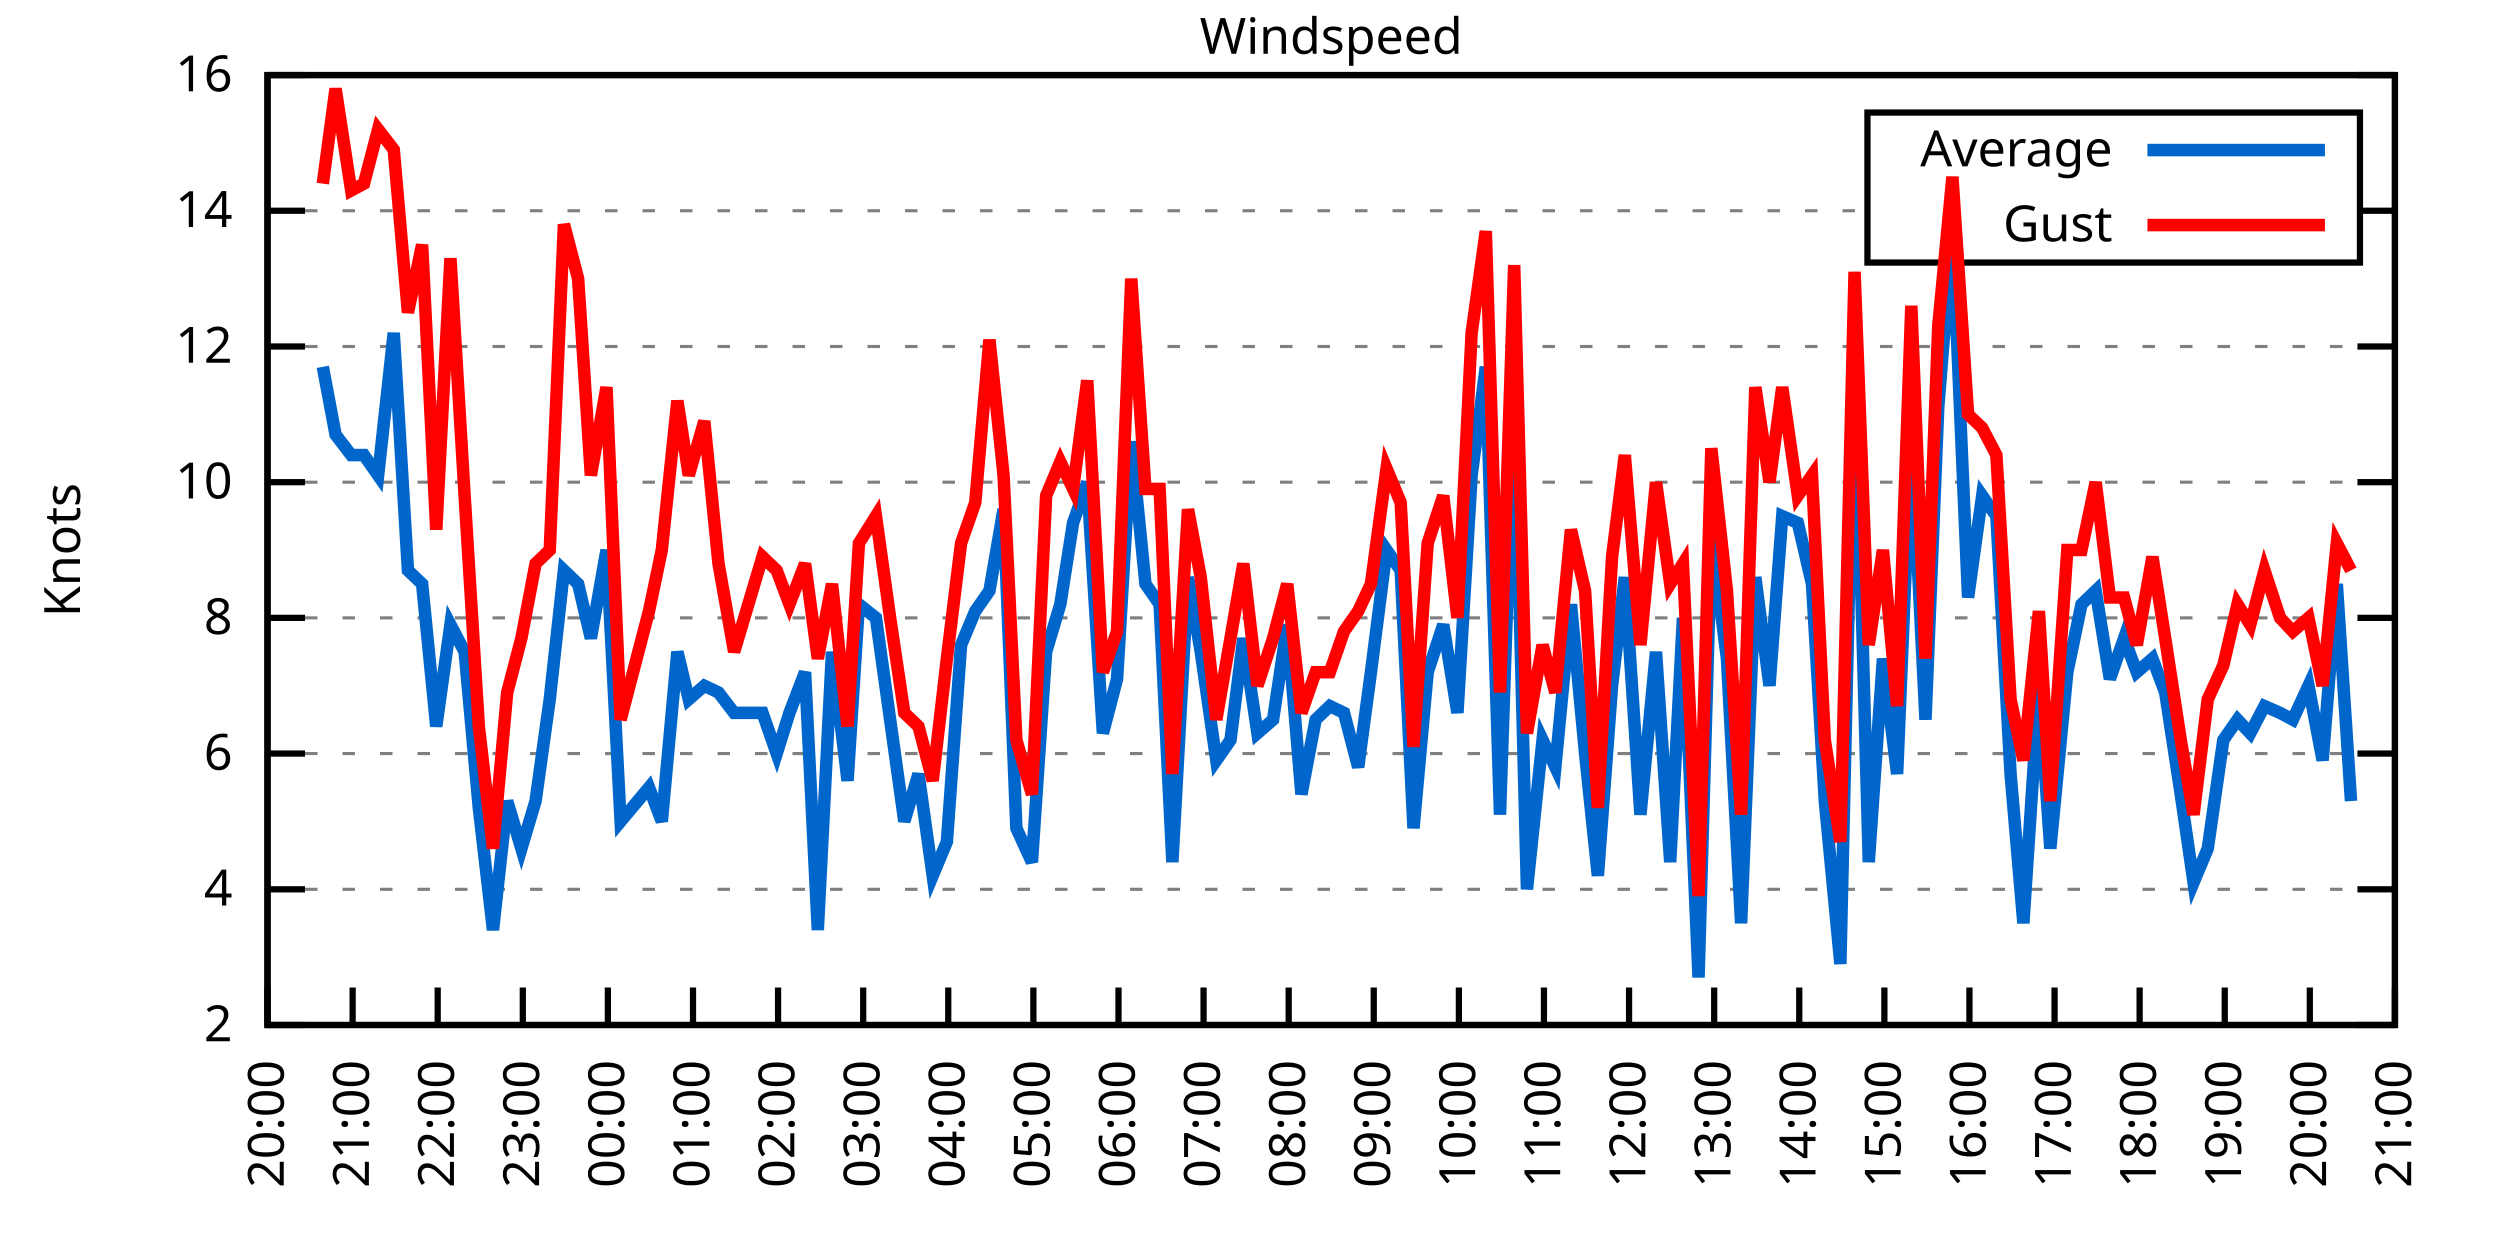
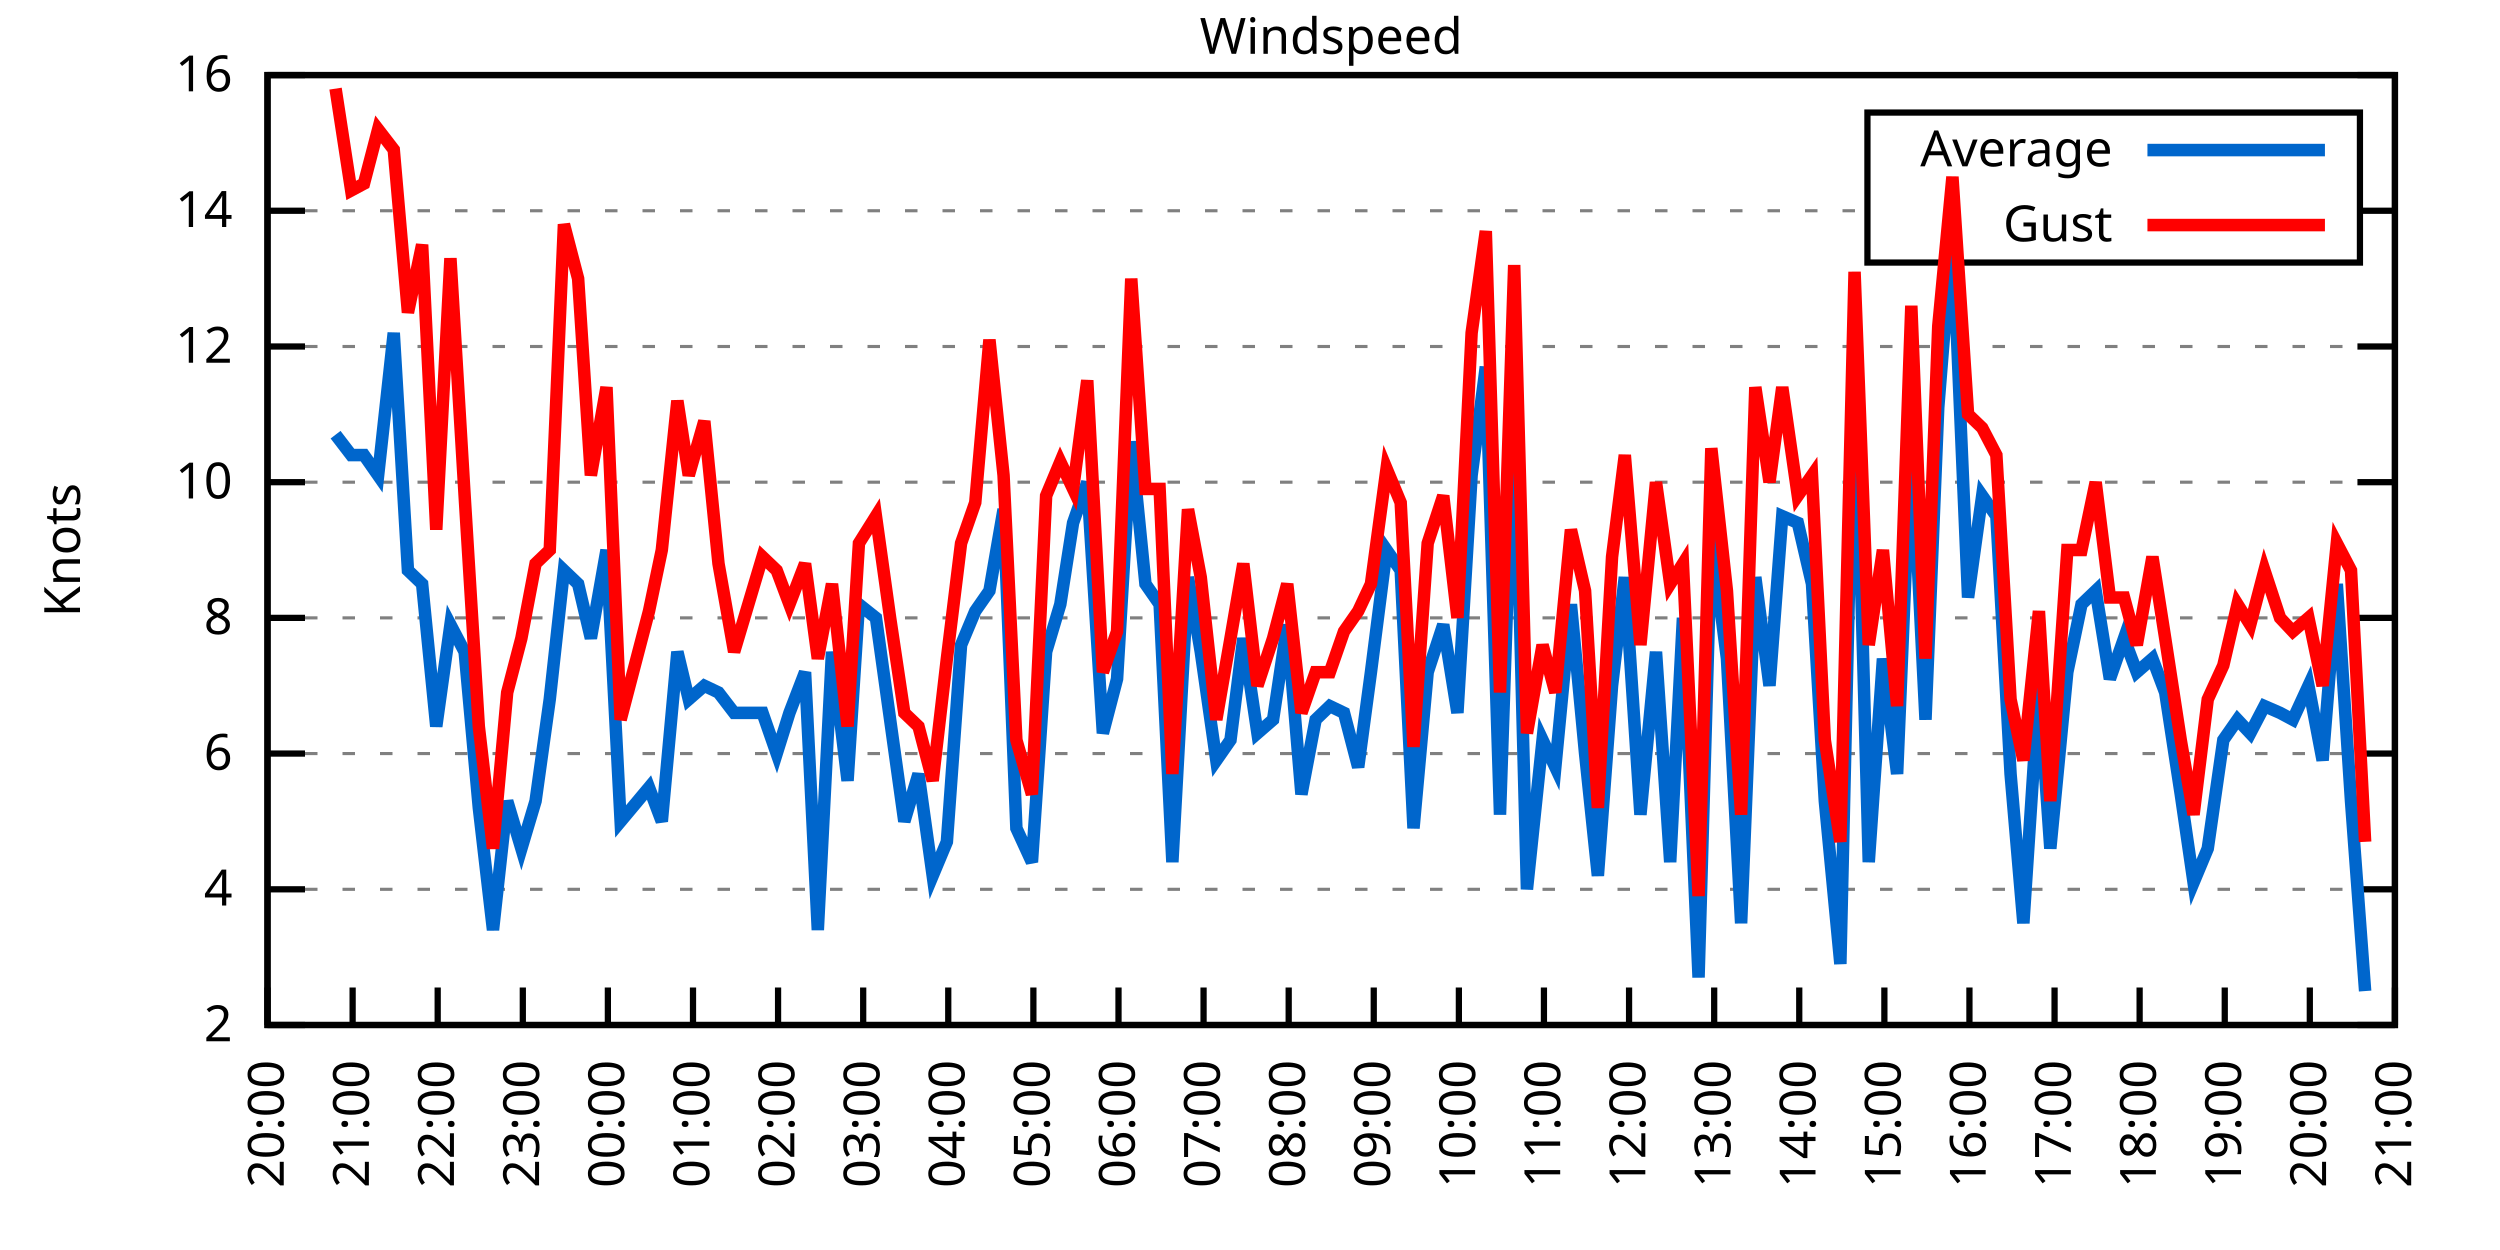
<svg xmlns="http://www.w3.org/2000/svg" xmlns:xlink="http://www.w3.org/1999/xlink" width="400" height="200" viewBox="0 0 400 200">
  <g id="gnuplot_canvas">
    <rect x="0" y="0" width="400" height="200" fill="none" />
    <defs>
      <circle id="gpDot" r="0.5" stroke-width="0.5" stroke="currentColor" />
      <path id="gpPt0" stroke-width="0.333" stroke="currentColor" d="M-1,0 h2 M0,-1 v2" />
      <path id="gpPt1" stroke-width="0.333" stroke="currentColor" d="M-1,-1 L1,1 M1,-1 L-1,1" />
      <path id="gpPt2" stroke-width="0.333" stroke="currentColor" d="M-1,0 L1,0 M0,-1 L0,1 M-1,-1 L1,1 M-1,1 L1,-1" />
      <rect id="gpPt3" stroke-width="0.333" stroke="currentColor" x="-1" y="-1" width="2" height="2" />
      <rect id="gpPt4" stroke-width="0.333" stroke="currentColor" fill="currentColor" x="-1" y="-1" width="2" height="2" />
      <circle id="gpPt5" stroke-width="0.333" stroke="currentColor" cx="0" cy="0" r="1" />
      <use xlink:href="#gpPt5" id="gpPt6" fill="currentColor" stroke="none" />
      <path id="gpPt7" stroke-width="0.333" stroke="currentColor" d="M0,-1.33 L-1.33,0.67 L1.33,0.67 z" />
      <use xlink:href="#gpPt7" id="gpPt8" fill="currentColor" stroke="none" />
      <use xlink:href="#gpPt7" id="gpPt9" stroke="currentColor" transform="rotate(180)" />
      <use xlink:href="#gpPt9" id="gpPt10" fill="currentColor" stroke="none" />
      <use xlink:href="#gpPt3" id="gpPt11" stroke="currentColor" transform="rotate(45)" />
      <use xlink:href="#gpPt11" id="gpPt12" fill="currentColor" stroke="none" />
      <path id="gpPt13" stroke-width="0.333" stroke="currentColor" d="M0,1.330 L1.265,0.411 L0.782,-1.067 L-0.782,-1.076 L-1.265,0.411 z" />
      <use xlink:href="#gpPt13" id="gpPt14" fill="currentColor" stroke="none" />
      <filter id="textbox" filterUnits="objectBoundingBox" x="0" y="0" height="1" width="1">
        <feFlood flood-color="white" flood-opacity="1" result="bgnd" />
        <feComposite in="SourceGraphic" in2="bgnd" operator="atop" />
      </filter>
      <filter id="greybox" filterUnits="objectBoundingBox" x="0" y="0" height="1" width="1">
        <feFlood flood-color="lightgrey" flood-opacity="1" result="grey" />
        <feComposite in="SourceGraphic" in2="grey" operator="atop" />
      </filter>
    </defs>
    <g fill="none" color="white" stroke="currentColor" stroke-width="1.00" stroke-linecap="butt" stroke-linejoin="miter">
</g>
    <g fill="none" color="black" stroke="currentColor" stroke-width="1.00" stroke-linecap="butt" stroke-linejoin="miter">
      <g stroke="none" shape-rendering="crispEdges">
        <polygon fill="rgb(255, 255, 255)" points="42.80,164.00 383.18,164.00 383.18,12.02 42.80,12.02 " />
      </g>
    </g>
    <g fill="none" color="black" stroke="currentColor" stroke-width="1.00" stroke-linecap="butt" stroke-linejoin="miter">
</g>
    <g fill="none" color="black" stroke="black" stroke-width="0.50" stroke-linecap="butt" stroke-linejoin="miter">
</g>
    <g fill="none" color="gray" stroke="currentColor" stroke-width="0.50" stroke-linecap="butt" stroke-linejoin="miter">
      <path stroke="gray" stroke-dasharray="2,4" class="gridline" d="M42.80,164.00 L383.19,164.00  " />
    </g>
    <g fill="none" color="gray" stroke="gray" stroke-width="1.00" stroke-linecap="butt" stroke-linejoin="miter">
</g>
    <g fill="none" color="black" stroke="currentColor" stroke-width="1.00" stroke-linecap="butt" stroke-linejoin="miter">
      <path stroke="black" d="M42.80,164.00 L48.80,164.00 M383.19,164.00 L377.19,164.00  " />
      <g transform="translate(37.20,166.60)" stroke="none" fill="black" font-family="Sans" font-size="8.00" text-anchor="end">
        <text>
          <tspan font-family="Sans"> 2</tspan>
        </text>
      </g>
    </g>
    <g fill="none" color="black" stroke="currentColor" stroke-width="1.00" stroke-linecap="butt" stroke-linejoin="miter">
</g>
    <g fill="none" color="black" stroke="black" stroke-width="0.50" stroke-linecap="butt" stroke-linejoin="miter">
</g>
    <g fill="none" color="gray" stroke="currentColor" stroke-width="0.50" stroke-linecap="butt" stroke-linejoin="miter">
      <path stroke="gray" stroke-dasharray="2,4" class="gridline" d="M42.80,142.29 L383.19,142.29  " />
    </g>
    <g fill="none" color="gray" stroke="gray" stroke-width="1.00" stroke-linecap="butt" stroke-linejoin="miter">
</g>
    <g fill="none" color="black" stroke="currentColor" stroke-width="1.00" stroke-linecap="butt" stroke-linejoin="miter">
      <path stroke="black" d="M42.80,142.29 L48.80,142.29 M383.19,142.29 L377.19,142.29  " />
      <g transform="translate(37.20,144.89)" stroke="none" fill="black" font-family="Sans" font-size="8.00" text-anchor="end">
        <text>
          <tspan font-family="Sans"> 4</tspan>
        </text>
      </g>
    </g>
    <g fill="none" color="black" stroke="currentColor" stroke-width="1.00" stroke-linecap="butt" stroke-linejoin="miter">
</g>
    <g fill="none" color="black" stroke="black" stroke-width="0.50" stroke-linecap="butt" stroke-linejoin="miter">
</g>
    <g fill="none" color="gray" stroke="currentColor" stroke-width="0.50" stroke-linecap="butt" stroke-linejoin="miter">
      <path stroke="gray" stroke-dasharray="2,4" class="gridline" d="M42.80,120.57 L383.19,120.57  " />
    </g>
    <g fill="none" color="gray" stroke="gray" stroke-width="1.00" stroke-linecap="butt" stroke-linejoin="miter">
</g>
    <g fill="none" color="black" stroke="currentColor" stroke-width="1.00" stroke-linecap="butt" stroke-linejoin="miter">
      <path stroke="black" d="M42.80,120.57 L48.80,120.57 M383.19,120.57 L377.19,120.57  " />
      <g transform="translate(37.20,123.17)" stroke="none" fill="black" font-family="Sans" font-size="8.00" text-anchor="end">
        <text>
          <tspan font-family="Sans"> 6</tspan>
        </text>
      </g>
    </g>
    <g fill="none" color="black" stroke="currentColor" stroke-width="1.00" stroke-linecap="butt" stroke-linejoin="miter">
</g>
    <g fill="none" color="black" stroke="black" stroke-width="0.50" stroke-linecap="butt" stroke-linejoin="miter">
</g>
    <g fill="none" color="gray" stroke="currentColor" stroke-width="0.50" stroke-linecap="butt" stroke-linejoin="miter">
      <path stroke="gray" stroke-dasharray="2,4" class="gridline" d="M42.80,98.86 L383.19,98.86  " />
    </g>
    <g fill="none" color="gray" stroke="gray" stroke-width="1.00" stroke-linecap="butt" stroke-linejoin="miter">
</g>
    <g fill="none" color="black" stroke="currentColor" stroke-width="1.00" stroke-linecap="butt" stroke-linejoin="miter">
      <path stroke="black" d="M42.80,98.86 L48.80,98.86 M383.19,98.86 L377.19,98.86  " />
      <g transform="translate(37.20,101.46)" stroke="none" fill="black" font-family="Sans" font-size="8.00" text-anchor="end">
        <text>
          <tspan font-family="Sans"> 8</tspan>
        </text>
      </g>
    </g>
    <g fill="none" color="black" stroke="currentColor" stroke-width="1.00" stroke-linecap="butt" stroke-linejoin="miter">
</g>
    <g fill="none" color="black" stroke="black" stroke-width="0.50" stroke-linecap="butt" stroke-linejoin="miter">
</g>
    <g fill="none" color="gray" stroke="currentColor" stroke-width="0.50" stroke-linecap="butt" stroke-linejoin="miter">
      <path stroke="gray" stroke-dasharray="2,4" class="gridline" d="M42.80,77.15 L383.19,77.15  " />
    </g>
    <g fill="none" color="gray" stroke="gray" stroke-width="1.00" stroke-linecap="butt" stroke-linejoin="miter">
</g>
    <g fill="none" color="black" stroke="currentColor" stroke-width="1.00" stroke-linecap="butt" stroke-linejoin="miter">
      <path stroke="black" d="M42.80,77.15 L48.80,77.15 M383.19,77.15 L377.19,77.15  " />
      <g transform="translate(37.20,79.75)" stroke="none" fill="black" font-family="Sans" font-size="8.00" text-anchor="end">
        <text>
          <tspan font-family="Sans"> 10</tspan>
        </text>
      </g>
    </g>
    <g fill="none" color="black" stroke="currentColor" stroke-width="1.00" stroke-linecap="butt" stroke-linejoin="miter">
</g>
    <g fill="none" color="black" stroke="black" stroke-width="0.50" stroke-linecap="butt" stroke-linejoin="miter">
</g>
    <g fill="none" color="gray" stroke="currentColor" stroke-width="0.50" stroke-linecap="butt" stroke-linejoin="miter">
      <path stroke="gray" stroke-dasharray="2,4" class="gridline" d="M42.80,55.44 L383.19,55.44  " />
    </g>
    <g fill="none" color="gray" stroke="gray" stroke-width="1.00" stroke-linecap="butt" stroke-linejoin="miter">
</g>
    <g fill="none" color="black" stroke="currentColor" stroke-width="1.00" stroke-linecap="butt" stroke-linejoin="miter">
      <path stroke="black" d="M42.80,55.44 L48.80,55.44 M383.19,55.44 L377.19,55.44  " />
      <g transform="translate(37.20,58.04)" stroke="none" fill="black" font-family="Sans" font-size="8.00" text-anchor="end">
        <text>
          <tspan font-family="Sans"> 12</tspan>
        </text>
      </g>
    </g>
    <g fill="none" color="black" stroke="currentColor" stroke-width="1.00" stroke-linecap="butt" stroke-linejoin="miter">
</g>
    <g fill="none" color="black" stroke="black" stroke-width="0.50" stroke-linecap="butt" stroke-linejoin="miter">
</g>
    <g fill="none" color="gray" stroke="currentColor" stroke-width="0.50" stroke-linecap="butt" stroke-linejoin="miter">
      <path stroke="gray" stroke-dasharray="2,4" class="gridline" d="M42.80,33.72 L298.79,33.72 M377.59,33.72 L383.19,33.72  " />
    </g>
    <g fill="none" color="gray" stroke="gray" stroke-width="1.00" stroke-linecap="butt" stroke-linejoin="miter">
</g>
    <g fill="none" color="black" stroke="currentColor" stroke-width="1.00" stroke-linecap="butt" stroke-linejoin="miter">
      <path stroke="black" d="M42.80,33.72 L48.80,33.72 M383.19,33.72 L377.19,33.72  " />
      <g transform="translate(37.20,36.32)" stroke="none" fill="black" font-family="Sans" font-size="8.00" text-anchor="end">
        <text>
          <tspan font-family="Sans"> 14</tspan>
        </text>
      </g>
    </g>
    <g fill="none" color="black" stroke="currentColor" stroke-width="1.00" stroke-linecap="butt" stroke-linejoin="miter">
</g>
    <g fill="none" color="black" stroke="black" stroke-width="0.50" stroke-linecap="butt" stroke-linejoin="miter">
</g>
    <g fill="none" color="gray" stroke="currentColor" stroke-width="0.50" stroke-linecap="butt" stroke-linejoin="miter">
      <path stroke="gray" stroke-dasharray="2,4" class="gridline" d="M42.80,12.01 L383.19,12.01  " />
    </g>
    <g fill="none" color="gray" stroke="gray" stroke-width="1.00" stroke-linecap="butt" stroke-linejoin="miter">
</g>
    <g fill="none" color="black" stroke="currentColor" stroke-width="1.00" stroke-linecap="butt" stroke-linejoin="miter">
      <path stroke="black" d="M42.80,12.01 L48.80,12.01 M383.19,12.01 L377.19,12.01  " />
      <g transform="translate(37.20,14.61)" stroke="none" fill="black" font-family="Sans" font-size="8.00" text-anchor="end">
        <text>
          <tspan font-family="Sans"> 16</tspan>
        </text>
      </g>
    </g>
    <g fill="none" color="black" stroke="currentColor" stroke-width="1.00" stroke-linecap="butt" stroke-linejoin="miter">
      <path stroke="black" d="M42.80,164.00 L42.80,158.00  " />
      <g transform="translate(45.40,169.60) rotate(270.00)" stroke="none" fill="black" font-family="Sans" font-size="8.00" text-anchor="end">
        <text>
          <tspan font-family="Sans">20:00</tspan>
        </text>
      </g>
    </g>
    <g fill="none" color="black" stroke="currentColor" stroke-width="1.00" stroke-linecap="butt" stroke-linejoin="miter">
      <path stroke="black" d="M56.42,164.00 L56.42,158.00  " />
      <g transform="translate(59.02,169.60) rotate(270.00)" stroke="none" fill="black" font-family="Sans" font-size="8.00" text-anchor="end">
        <text>
          <tspan font-family="Sans">21:00</tspan>
        </text>
      </g>
    </g>
    <g fill="none" color="black" stroke="currentColor" stroke-width="1.00" stroke-linecap="butt" stroke-linejoin="miter">
      <path stroke="black" d="M70.03,164.00 L70.03,158.00  " />
      <g transform="translate(72.63,169.60) rotate(270.00)" stroke="none" fill="black" font-family="Sans" font-size="8.00" text-anchor="end">
        <text>
          <tspan font-family="Sans">22:00</tspan>
        </text>
      </g>
    </g>
    <g fill="none" color="black" stroke="currentColor" stroke-width="1.00" stroke-linecap="butt" stroke-linejoin="miter">
      <path stroke="black" d="M83.65,164.00 L83.65,158.00  " />
      <g transform="translate(86.25,169.60) rotate(270.00)" stroke="none" fill="black" font-family="Sans" font-size="8.00" text-anchor="end">
        <text>
          <tspan font-family="Sans">23:00</tspan>
        </text>
      </g>
    </g>
    <g fill="none" color="black" stroke="currentColor" stroke-width="1.00" stroke-linecap="butt" stroke-linejoin="miter">
      <path stroke="black" d="M97.26,164.00 L97.26,158.00  " />
      <g transform="translate(99.86,169.60) rotate(270.00)" stroke="none" fill="black" font-family="Sans" font-size="8.00" text-anchor="end">
        <text>
          <tspan font-family="Sans">00:00</tspan>
        </text>
      </g>
    </g>
    <g fill="none" color="black" stroke="currentColor" stroke-width="1.00" stroke-linecap="butt" stroke-linejoin="miter">
      <path stroke="black" d="M110.88,164.00 L110.88,158.00  " />
      <g transform="translate(113.48,169.60) rotate(270.00)" stroke="none" fill="black" font-family="Sans" font-size="8.00" text-anchor="end">
        <text>
          <tspan font-family="Sans">01:00</tspan>
        </text>
      </g>
    </g>
    <g fill="none" color="black" stroke="currentColor" stroke-width="1.00" stroke-linecap="butt" stroke-linejoin="miter">
      <path stroke="black" d="M124.49,164.00 L124.49,158.00  " />
      <g transform="translate(127.09,169.60) rotate(270.00)" stroke="none" fill="black" font-family="Sans" font-size="8.00" text-anchor="end">
        <text>
          <tspan font-family="Sans">02:00</tspan>
        </text>
      </g>
    </g>
    <g fill="none" color="black" stroke="currentColor" stroke-width="1.00" stroke-linecap="butt" stroke-linejoin="miter">
      <path stroke="black" d="M138.11,164.00 L138.11,158.00  " />
      <g transform="translate(140.71,169.60) rotate(270.00)" stroke="none" fill="black" font-family="Sans" font-size="8.00" text-anchor="end">
        <text>
          <tspan font-family="Sans">03:00</tspan>
        </text>
      </g>
    </g>
    <g fill="none" color="black" stroke="currentColor" stroke-width="1.00" stroke-linecap="butt" stroke-linejoin="miter">
      <path stroke="black" d="M151.72,164.00 L151.72,158.00  " />
      <g transform="translate(154.32,169.60) rotate(270.00)" stroke="none" fill="black" font-family="Sans" font-size="8.00" text-anchor="end">
        <text>
          <tspan font-family="Sans">04:00</tspan>
        </text>
      </g>
    </g>
    <g fill="none" color="black" stroke="currentColor" stroke-width="1.00" stroke-linecap="butt" stroke-linejoin="miter">
      <path stroke="black" d="M165.34,164.00 L165.34,158.00  " />
      <g transform="translate(167.94,169.60) rotate(270.00)" stroke="none" fill="black" font-family="Sans" font-size="8.00" text-anchor="end">
        <text>
          <tspan font-family="Sans">05:00</tspan>
        </text>
      </g>
    </g>
    <g fill="none" color="black" stroke="currentColor" stroke-width="1.00" stroke-linecap="butt" stroke-linejoin="miter">
      <path stroke="black" d="M178.96,164.00 L178.96,158.00  " />
      <g transform="translate(181.56,169.60) rotate(270.00)" stroke="none" fill="black" font-family="Sans" font-size="8.00" text-anchor="end">
        <text>
          <tspan font-family="Sans">06:00</tspan>
        </text>
      </g>
    </g>
    <g fill="none" color="black" stroke="currentColor" stroke-width="1.00" stroke-linecap="butt" stroke-linejoin="miter">
      <path stroke="black" d="M192.57,164.00 L192.57,158.00  " />
      <g transform="translate(195.17,169.60) rotate(270.00)" stroke="none" fill="black" font-family="Sans" font-size="8.00" text-anchor="end">
        <text>
          <tspan font-family="Sans">07:00</tspan>
        </text>
      </g>
    </g>
    <g fill="none" color="black" stroke="currentColor" stroke-width="1.00" stroke-linecap="butt" stroke-linejoin="miter">
      <path stroke="black" d="M206.19,164.00 L206.19,158.00  " />
      <g transform="translate(208.79,169.60) rotate(270.00)" stroke="none" fill="black" font-family="Sans" font-size="8.00" text-anchor="end">
        <text>
          <tspan font-family="Sans">08:00</tspan>
        </text>
      </g>
    </g>
    <g fill="none" color="black" stroke="currentColor" stroke-width="1.00" stroke-linecap="butt" stroke-linejoin="miter">
      <path stroke="black" d="M219.80,164.00 L219.80,158.00  " />
      <g transform="translate(222.40,169.60) rotate(270.00)" stroke="none" fill="black" font-family="Sans" font-size="8.00" text-anchor="end">
        <text>
          <tspan font-family="Sans">09:00</tspan>
        </text>
      </g>
    </g>
    <g fill="none" color="black" stroke="currentColor" stroke-width="1.00" stroke-linecap="butt" stroke-linejoin="miter">
      <path stroke="black" d="M233.42,164.00 L233.42,158.00  " />
      <g transform="translate(236.02,169.60) rotate(270.00)" stroke="none" fill="black" font-family="Sans" font-size="8.00" text-anchor="end">
        <text>
          <tspan font-family="Sans">10:00</tspan>
        </text>
      </g>
    </g>
    <g fill="none" color="black" stroke="currentColor" stroke-width="1.00" stroke-linecap="butt" stroke-linejoin="miter">
      <path stroke="black" d="M247.03,164.00 L247.03,158.00  " />
      <g transform="translate(249.63,169.60) rotate(270.00)" stroke="none" fill="black" font-family="Sans" font-size="8.00" text-anchor="end">
        <text>
          <tspan font-family="Sans">11:00</tspan>
        </text>
      </g>
    </g>
    <g fill="none" color="black" stroke="currentColor" stroke-width="1.00" stroke-linecap="butt" stroke-linejoin="miter">
      <path stroke="black" d="M260.65,164.00 L260.65,158.00  " />
      <g transform="translate(263.25,169.60) rotate(270.00)" stroke="none" fill="black" font-family="Sans" font-size="8.00" text-anchor="end">
        <text>
          <tspan font-family="Sans">12:00</tspan>
        </text>
      </g>
    </g>
    <g fill="none" color="black" stroke="currentColor" stroke-width="1.00" stroke-linecap="butt" stroke-linejoin="miter">
      <path stroke="black" d="M274.27,164.00 L274.27,158.00  " />
      <g transform="translate(276.87,169.60) rotate(270.00)" stroke="none" fill="black" font-family="Sans" font-size="8.00" text-anchor="end">
        <text>
          <tspan font-family="Sans">13:00</tspan>
        </text>
      </g>
    </g>
    <g fill="none" color="black" stroke="currentColor" stroke-width="1.00" stroke-linecap="butt" stroke-linejoin="miter">
      <path stroke="black" d="M287.88,164.00 L287.88,158.00  " />
      <g transform="translate(290.48,169.60) rotate(270.00)" stroke="none" fill="black" font-family="Sans" font-size="8.00" text-anchor="end">
        <text>
          <tspan font-family="Sans">14:00</tspan>
        </text>
      </g>
    </g>
    <g fill="none" color="black" stroke="currentColor" stroke-width="1.00" stroke-linecap="butt" stroke-linejoin="miter">
      <path stroke="black" d="M301.50,164.00 L301.50,158.00  " />
      <g transform="translate(304.10,169.60) rotate(270.00)" stroke="none" fill="black" font-family="Sans" font-size="8.00" text-anchor="end">
        <text>
          <tspan font-family="Sans">15:00</tspan>
        </text>
      </g>
    </g>
    <g fill="none" color="black" stroke="currentColor" stroke-width="1.00" stroke-linecap="butt" stroke-linejoin="miter">
      <path stroke="black" d="M315.11,164.00 L315.11,158.00  " />
      <g transform="translate(317.71,169.60) rotate(270.00)" stroke="none" fill="black" font-family="Sans" font-size="8.00" text-anchor="end">
        <text>
          <tspan font-family="Sans">16:00</tspan>
        </text>
      </g>
    </g>
    <g fill="none" color="black" stroke="currentColor" stroke-width="1.00" stroke-linecap="butt" stroke-linejoin="miter">
      <path stroke="black" d="M328.73,164.00 L328.73,158.00  " />
      <g transform="translate(331.33,169.60) rotate(270.00)" stroke="none" fill="black" font-family="Sans" font-size="8.00" text-anchor="end">
        <text>
          <tspan font-family="Sans">17:00</tspan>
        </text>
      </g>
    </g>
    <g fill="none" color="black" stroke="currentColor" stroke-width="1.00" stroke-linecap="butt" stroke-linejoin="miter">
      <path stroke="black" d="M342.34,164.00 L342.34,158.00  " />
      <g transform="translate(344.94,169.60) rotate(270.00)" stroke="none" fill="black" font-family="Sans" font-size="8.00" text-anchor="end">
        <text>
          <tspan font-family="Sans">18:00</tspan>
        </text>
      </g>
    </g>
    <g fill="none" color="black" stroke="currentColor" stroke-width="1.00" stroke-linecap="butt" stroke-linejoin="miter">
      <path stroke="black" d="M355.96,164.00 L355.96,158.00  " />
      <g transform="translate(358.56,169.60) rotate(270.00)" stroke="none" fill="black" font-family="Sans" font-size="8.00" text-anchor="end">
        <text>
          <tspan font-family="Sans">19:00</tspan>
        </text>
      </g>
    </g>
    <g fill="none" color="black" stroke="currentColor" stroke-width="1.00" stroke-linecap="butt" stroke-linejoin="miter">
      <path stroke="black" d="M369.57,164.00 L369.57,158.00  " />
      <g transform="translate(372.17,169.60) rotate(270.00)" stroke="none" fill="black" font-family="Sans" font-size="8.00" text-anchor="end">
        <text>
          <tspan font-family="Sans">20:00</tspan>
        </text>
      </g>
    </g>
    <g fill="none" color="black" stroke="currentColor" stroke-width="1.00" stroke-linecap="butt" stroke-linejoin="miter">
      <path stroke="black" d="M383.19,164.00 L383.19,158.00  " />
      <g transform="translate(385.79,169.60) rotate(270.00)" stroke="none" fill="black" font-family="Sans" font-size="8.00" text-anchor="end">
        <text>
          <tspan font-family="Sans">21:00</tspan>
        </text>
      </g>
    </g>
    <g fill="none" color="black" stroke="currentColor" stroke-width="1.00" stroke-linecap="butt" stroke-linejoin="miter">
</g>
    <g fill="none" color="black" stroke="currentColor" stroke-width="1.00" stroke-linecap="butt" stroke-linejoin="miter">
      <path stroke="black" d="M42.80,12.01 L42.80,164.00 L383.19,164.00 L383.19,12.01 L42.80,12.01 Z  " />
    </g>
    <g fill="none" color="black" stroke="currentColor" stroke-width="1.00" stroke-linecap="butt" stroke-linejoin="miter">
</g>
    <g fill="none" color="black" stroke="currentColor" stroke-width="1.00" stroke-linecap="butt" stroke-linejoin="miter">
      <path stroke="black" d="M298.79,42.01 L298.79,18.01 L377.59,18.01 L377.59,42.01 L298.79,42.01 Z  " />
    </g>
    <g id="Windspeed_plot_1">
      <g fill="none" color="white" stroke="black" stroke-width="2.00" stroke-linecap="butt" stroke-linejoin="miter">
</g>
      <g fill="none" color="black" stroke="currentColor" stroke-width="2.00" stroke-linecap="butt" stroke-linejoin="miter">
        <g transform="translate(337.99,26.61)" stroke="none" fill="black" font-family="Sans" font-size="8.00" text-anchor="end">
          <text>
            <tspan font-family="Sans">Average</tspan>
          </text>
        </g>
      </g>
      <g fill="none" color="black" stroke="currentColor" stroke-width="2.00" stroke-linecap="butt" stroke-linejoin="miter">
-         <path stroke="rgb(  0, 102, 204)" d="M343.59,24.01 L371.99,24.01 M51.65,58.69 L53.69,69.55 L56.19,72.81 L58.23,72.81 L60.50,76.06 L63.00,53.26   L65.27,91.26 L67.54,93.43 L69.80,116.23 L72.07,99.95 L74.34,104.29 L76.61,129.26 L78.88,148.80 L81.15,128.17   L83.42,135.77 L85.69,128.17 L87.96,111.89 L90.23,91.26 L92.50,93.43 L94.54,102.12 L97.04,88.00 L99.30,131.43   L103.84,126.00 L105.89,131.43 L108.38,104.29 L110.20,111.89 L112.69,109.72 L114.96,110.80 L117.46,114.06 L122.00,114.06   L124.27,120.57 L126.31,114.06 L128.81,107.55 L130.85,148.80 L133.12,104.29 L135.61,124.92 L137.43,96.69 L140.15,98.86   L142.42,115.15 L144.69,131.43 L146.96,123.83 L149.23,140.12 L151.50,134.69 L153.77,103.20 L156.04,97.78 L158.31,94.52   L160.57,81.49 L162.62,132.52 L165.11,137.94 L167.38,104.29 L169.65,96.69 L171.69,83.66 L173.96,77.15 L176.46,117.32   L178.73,108.63 L181.00,70.63 L183.27,93.43 L185.54,96.69 L187.58,137.94 L190.08,92.35 L192.12,104.29 L194.61,121.66   L196.88,118.40 L198.93,102.12 L201.19,117.32 L203.69,115.15 L205.96,99.95 L208.23,127.09 L210.50,115.15 L212.77,112.97   L215.04,114.06 L217.31,122.75 L219.35,107.55 L221.85,88.00 L224.11,91.26 L226.16,132.52 L228.43,107.55 L230.92,99.95   L233.19,114.06 L235.46,76.06 L237.73,58.69 L240.00,130.35 L242.27,63.04 L244.31,142.29 L246.81,118.40 L248.85,122.75   L251.35,96.69 L253.61,120.57 L255.66,140.12 L257.93,109.72 L259.97,92.35 L262.47,130.35 L264.96,104.29 L267.23,137.94   L269.27,98.86 L271.77,156.40 L273.81,85.83 L276.31,105.38 L278.58,147.72 L280.85,92.35 L283.12,109.72 L285.16,82.58   L287.65,83.66 L289.92,93.43 L291.97,128.17 L294.46,154.23 L296.73,55.44 L299.00,137.94 L301.27,105.38 L303.54,123.83   L305.81,69.55 L308.08,115.15 L310.12,65.21 L312.39,36.98 L314.89,95.60 L317.15,79.32 L319.42,82.58 L321.69,123.83   L323.74,147.72 L326.23,109.72 L328.05,135.77 L330.77,107.55 L333.04,96.69 L335.31,94.52 L337.58,108.63 L339.85,102.12   L341.89,107.55 L344.39,105.38 L346.43,110.80 L348.92,127.09 L350.97,141.20 L353.24,135.77 L355.73,118.40 L358.00,115.15   L360.04,117.32 L362.31,112.97 L364.81,114.06 L366.85,115.15 L369.35,109.72 L371.62,121.66 L373.89,93.43 L376.16,128.17    " />
+         <path stroke="rgb(  0, 102, 204)" d="M343.59,24.01 L371.99,24.01 M53.69,69.55 L56.19,72.81 L58.23,72.81 L60.50,76.06 L63.00,53.26 L65.27,91.26   L67.54,93.43 L69.80,116.23 L72.07,99.95 L74.34,104.29 L76.61,129.26 L78.88,148.80 L81.15,128.17 L83.42,135.77   L85.69,128.17 L87.96,111.89 L90.23,91.26 L92.50,93.43 L94.54,102.12 L97.04,88.00 L99.30,131.43 L103.84,126.00   L105.89,131.43 L108.38,104.29 L110.20,111.89 L112.69,109.72 L114.96,110.80 L117.46,114.06 L122.00,114.06 L124.27,120.57   L126.31,114.06 L128.81,107.55 L130.85,148.80 L133.12,104.29 L135.61,124.92 L137.43,96.69 L140.15,98.86 L142.42,115.15   L144.69,131.43 L146.96,123.83 L149.23,140.12 L151.50,134.69 L153.77,103.20 L156.04,97.78 L158.31,94.52 L160.57,81.49   L162.62,132.52 L165.11,137.94 L167.38,104.29 L169.65,96.69 L171.69,83.66 L173.96,77.15 L176.46,117.32 L178.73,108.63   L181.00,70.63 L183.27,93.43 L185.54,96.69 L187.58,137.94 L190.08,92.35 L192.12,104.29 L194.61,121.66 L196.88,118.40   L198.93,102.12 L201.19,117.32 L203.69,115.15 L205.96,99.95 L208.23,127.09 L210.50,115.15 L212.77,112.97 L215.04,114.06   L217.31,122.75 L219.35,107.55 L221.85,88.00 L224.11,91.26 L226.16,132.52 L228.43,107.55 L230.92,99.95 L233.19,114.06   L235.46,76.06 L237.73,58.69 L240.00,130.35 L242.27,63.04 L244.31,142.29 L246.81,118.40 L248.85,122.75 L251.35,96.69   L253.61,120.57 L255.66,140.12 L257.93,109.72 L259.97,92.35 L262.47,130.35 L264.96,104.29 L267.23,137.94 L269.27,98.86   L271.77,156.40 L273.81,85.83 L276.31,105.38 L278.58,147.72 L280.85,92.35 L283.12,109.72 L285.16,82.58 L287.65,83.66   L289.92,93.43 L291.97,128.17 L294.46,154.23 L296.73,55.44 L299.00,137.94 L301.27,105.38 L303.54,123.83 L305.81,69.55   L308.08,115.15 L310.12,65.21 L312.39,36.98 L314.89,95.60 L317.15,79.32 L319.42,82.58 L321.69,123.83 L323.74,147.72   L326.23,109.72 L328.05,135.77 L330.77,107.55 L333.04,96.69 L335.31,94.52 L337.58,108.63 L339.85,102.12 L341.89,107.55   L344.39,105.38 L346.43,110.80 L348.92,127.09 L350.97,141.20 L353.24,135.77 L355.73,118.40 L358.00,115.15 L360.04,117.32   L362.31,112.97 L364.81,114.06 L366.85,115.15 L369.35,109.72 L371.62,121.66 L373.89,93.43 L376.16,128.17 L378.42,158.57    " />
      </g>
    </g>
    <g id="Windspeed_plot_2">
      <g fill="none" color="black" stroke="currentColor" stroke-width="2.00" stroke-linecap="butt" stroke-linejoin="miter">
        <g transform="translate(337.99,38.61)" stroke="none" fill="black" font-family="Sans" font-size="8.00" text-anchor="end">
          <text>
            <tspan font-family="Sans">Gust</tspan>
          </text>
        </g>
      </g>
      <g fill="none" color="black" stroke="currentColor" stroke-width="2.00" stroke-linecap="butt" stroke-linejoin="miter">
-         <path stroke="rgb(255,   0,   0)" d="M343.59,36.01 L371.99,36.01 M51.65,29.38 L53.69,14.18 L56.19,30.47 L58.23,29.38 L60.50,20.70 L63.00,23.95   L65.27,50.01 L67.54,39.15 L69.80,84.75 L72.07,41.32 L74.34,79.32 L76.61,116.23 L78.88,135.77 L81.15,110.80   L83.42,102.12 L85.69,90.18 L87.96,88.00 L90.23,35.89 L92.50,44.58 L94.54,76.06 L97.04,61.95 L99.30,115.15   L103.84,97.78 L105.89,88.00 L108.38,64.12 L110.20,76.06 L112.69,67.38 L114.96,90.18 L117.46,104.29 L122.00,89.09   L124.27,91.26 L126.31,96.69 L128.81,90.18 L130.85,105.38 L133.12,93.43 L135.61,116.23 L137.43,86.92 L140.15,82.58   L142.42,98.86 L144.69,114.06 L146.96,116.23 L149.23,124.92 L151.50,105.38 L153.77,86.92 L156.04,80.41 L158.31,54.35   L160.57,76.06 L162.62,118.40 L165.11,127.09 L167.38,79.32 L169.65,73.89 L171.69,78.23 L173.96,60.86 L176.46,107.55   L178.73,101.03 L181.00,44.58 L183.27,78.23 L185.54,78.23 L187.58,123.83 L190.08,81.49 L192.12,92.35 L194.61,115.15   L196.88,102.12 L198.93,90.18 L201.19,109.72 L203.69,102.12 L205.96,93.43 L208.23,114.06 L210.50,107.55 L212.77,107.55   L215.04,101.03 L217.31,97.78 L219.35,93.43 L221.85,74.98 L224.11,80.41 L226.16,119.49 L228.43,86.92 L230.92,79.32   L233.19,98.86 L235.46,53.26 L237.73,36.98 L240.00,110.80 L242.27,42.41 L244.31,117.32 L246.81,103.20 L248.85,110.80   L251.35,84.75 L253.61,94.52 L255.66,129.26 L257.93,89.09 L259.97,72.81 L262.47,103.20 L264.96,77.15 L267.23,93.43   L269.27,90.18 L271.77,143.37 L273.81,71.72 L276.31,94.52 L278.58,130.35 L280.85,61.95 L283.12,77.15 L285.16,61.95   L287.65,79.32 L289.92,76.06 L291.97,118.40 L294.46,134.69 L296.73,43.49 L299.00,103.20 L301.27,88.00 L303.54,112.97   L305.81,48.92 L308.08,105.38 L310.12,52.18 L312.39,28.29 L314.89,66.29 L317.15,68.46 L319.42,72.81 L321.69,111.89   L323.74,121.66 L326.23,97.78 L328.05,128.17 L330.77,88.00 L333.04,88.00 L335.31,77.15 L337.58,95.60 L339.85,95.60   L341.89,103.20 L344.39,89.09 L346.43,102.12 L348.92,118.40 L350.97,130.35 L353.24,111.89 L355.73,106.46 L358.00,96.69   L360.04,99.95 L362.31,91.26 L364.81,98.86 L366.85,101.03 L369.35,98.86 L371.62,109.72 L373.89,86.92 L376.16,91.26    " />
+         <path stroke="rgb(255,   0,   0)" d="M343.59,36.01 L371.99,36.01 M53.69,14.18 L56.19,30.47 L58.23,29.38 L60.50,20.70 L63.00,23.95 L65.27,50.01   L67.54,39.15 L69.80,84.75 L72.07,41.32 L74.34,79.32 L76.61,116.23 L78.88,135.77 L81.15,110.80 L83.42,102.12   L85.69,90.18 L87.96,88.00 L90.23,35.89 L92.50,44.58 L94.54,76.06 L97.04,61.95 L99.30,115.15 L103.84,97.78   L105.89,88.00 L108.38,64.12 L110.20,76.06 L112.69,67.38 L114.96,90.18 L117.46,104.29 L122.00,89.09 L124.27,91.26   L126.31,96.69 L128.81,90.18 L130.85,105.38 L133.12,93.43 L135.61,116.23 L137.43,86.92 L140.15,82.58 L142.42,98.86   L144.69,114.06 L146.96,116.23 L149.23,124.92 L151.50,105.38 L153.77,86.92 L156.04,80.41 L158.31,54.35 L160.57,76.06   L162.62,118.40 L165.11,127.09 L167.38,79.32 L169.65,73.89 L171.69,78.23 L173.96,60.86 L176.46,107.55 L178.73,101.03   L181.00,44.58 L183.27,78.23 L185.54,78.23 L187.58,123.83 L190.08,81.49 L192.12,92.35 L194.61,115.15 L196.88,102.12   L198.93,90.18 L201.19,109.72 L203.69,102.12 L205.96,93.43 L208.23,114.06 L210.50,107.55 L212.77,107.55 L215.04,101.03   L217.31,97.78 L219.35,93.43 L221.85,74.98 L224.11,80.41 L226.16,119.49 L228.43,86.92 L230.92,79.32 L233.19,98.86   L235.46,53.26 L237.73,36.98 L240.00,110.80 L242.27,42.41 L244.31,117.32 L246.81,103.20 L248.85,110.80 L251.35,84.75   L253.61,94.52 L255.66,129.26 L257.93,89.09 L259.97,72.81 L262.47,103.20 L264.96,77.15 L267.23,93.43 L269.27,90.18   L271.77,143.37 L273.81,71.72 L276.31,94.52 L278.58,130.35 L280.85,61.95 L283.12,77.15 L285.16,61.95 L287.65,79.32   L289.92,76.06 L291.97,118.40 L294.46,134.69 L296.73,43.49 L299.00,103.20 L301.27,88.00 L303.54,112.97 L305.81,48.92   L308.08,105.38 L310.12,52.18 L312.39,28.29 L314.89,66.29 L317.15,68.46 L319.42,72.81 L321.69,111.89 L323.74,121.66   L326.23,97.78 L328.05,128.17 L330.77,88.00 L333.04,88.00 L335.31,77.15 L337.58,95.60 L339.85,95.60 L341.89,103.20   L344.39,89.09 L346.43,102.12 L348.92,118.40 L350.97,130.35 L353.24,111.89 L355.73,106.46 L358.00,96.69 L360.04,99.95   L362.31,91.26 L364.81,98.86 L366.85,101.03 L369.35,98.86 L371.62,109.72 L373.89,86.92 L376.16,91.26 L378.42,134.69    " />
      </g>
    </g>
    <g fill="none" color="black" stroke="currentColor" stroke-width="2.00" stroke-linecap="butt" stroke-linejoin="miter">
</g>
    <g fill="none" color="black" stroke="black" stroke-width="1.00" stroke-linecap="butt" stroke-linejoin="miter">
</g>
    <g fill="none" color="black" stroke="currentColor" stroke-width="1.00" stroke-linecap="butt" stroke-linejoin="miter">
      <path stroke="black" d="M42.80,12.01 L42.80,164.00 L383.19,164.00 L383.19,12.01 L42.80,12.01 Z  " />
      <g transform="translate(12.80,88.01) rotate(270.00)" stroke="none" fill="black" font-family="Sans" font-size="8.00" text-anchor="middle">
        <text>
          <tspan font-family="Sans">Knots</tspan>
        </text>
      </g>
    </g>
    <g fill="none" color="black" stroke="currentColor" stroke-width="1.00" stroke-linecap="butt" stroke-linejoin="miter">
</g>
    <g fill="none" color="black" stroke="currentColor" stroke-width="1.00" stroke-linecap="butt" stroke-linejoin="miter">
      <g transform="translate(212.99,8.61)" stroke="none" fill="black" font-family="Sans" font-size="8.00" text-anchor="middle">
        <text>
          <tspan font-family="Sans">Windspeed</tspan>
        </text>
      </g>
    </g>
    <g fill="none" color="black" stroke="currentColor" stroke-width="1.00" stroke-linecap="butt" stroke-linejoin="miter">
</g>
  </g>
</svg>
